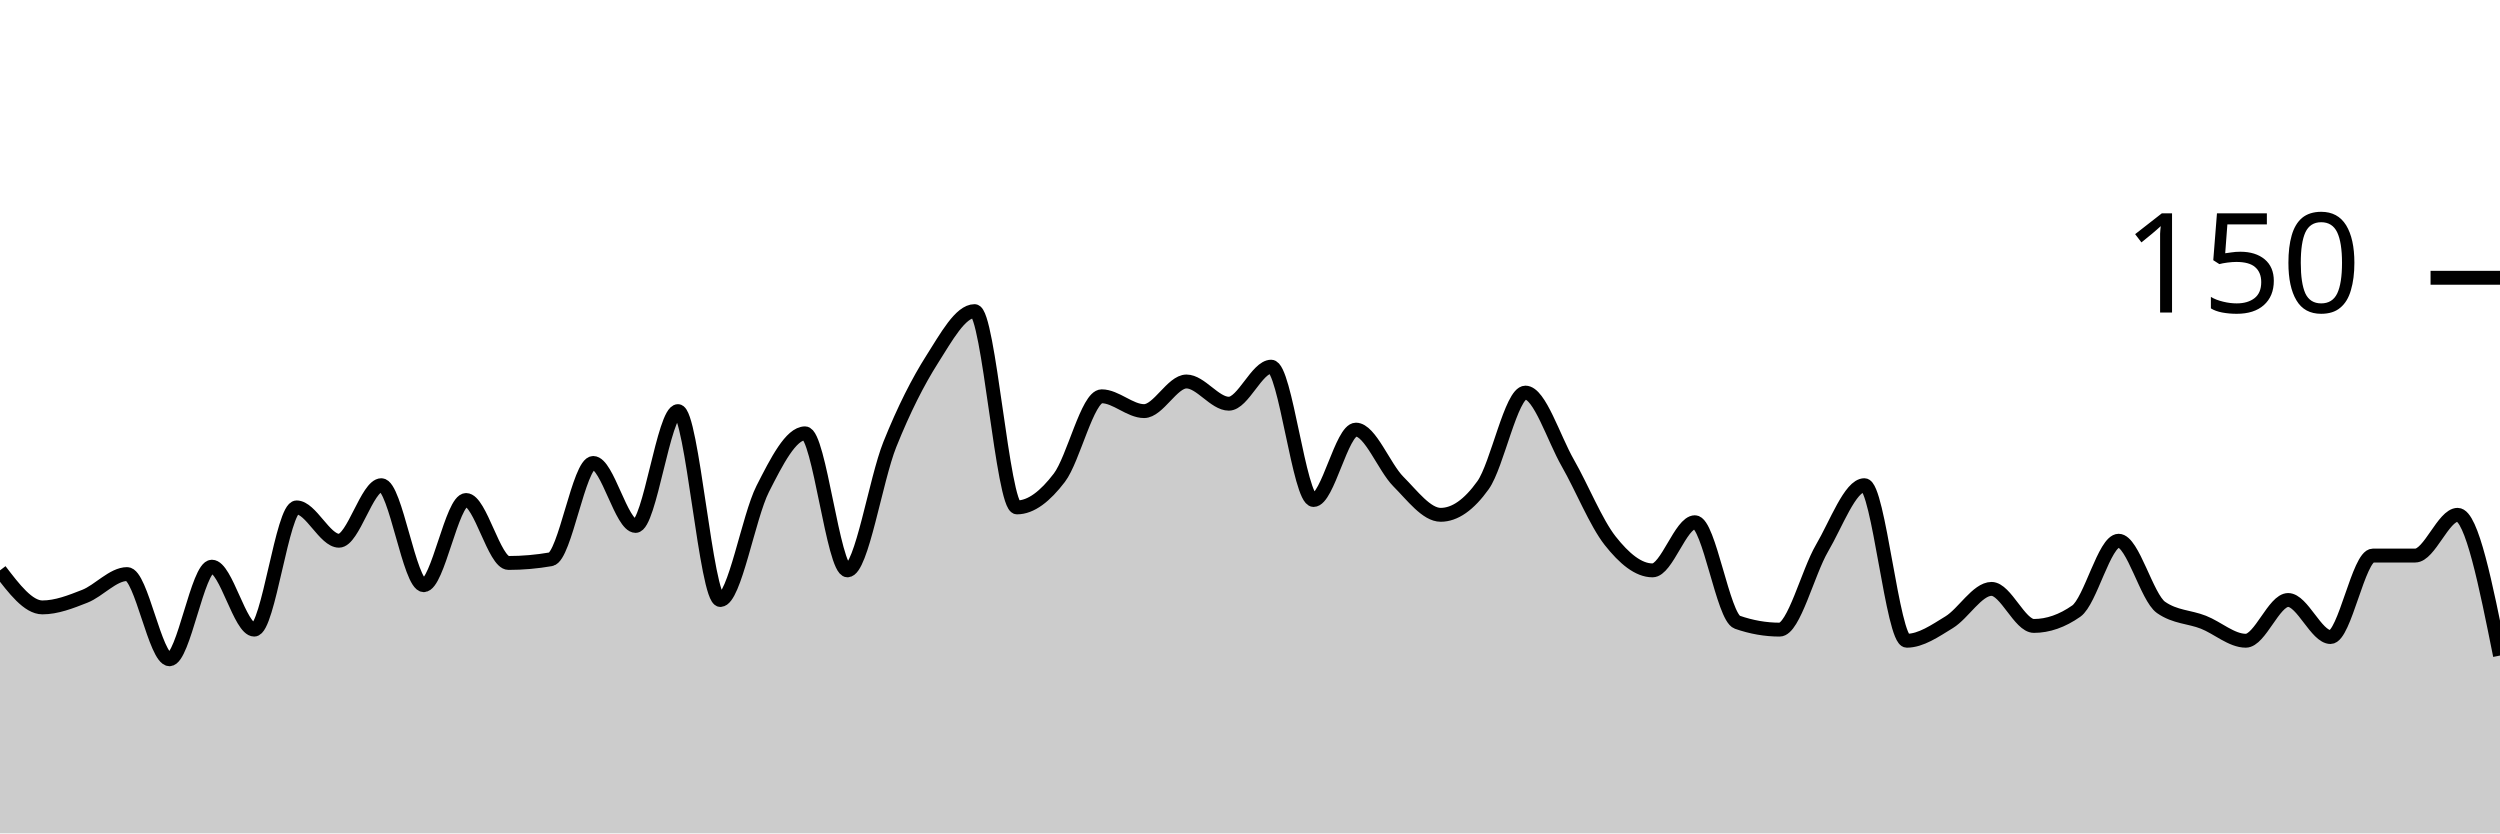
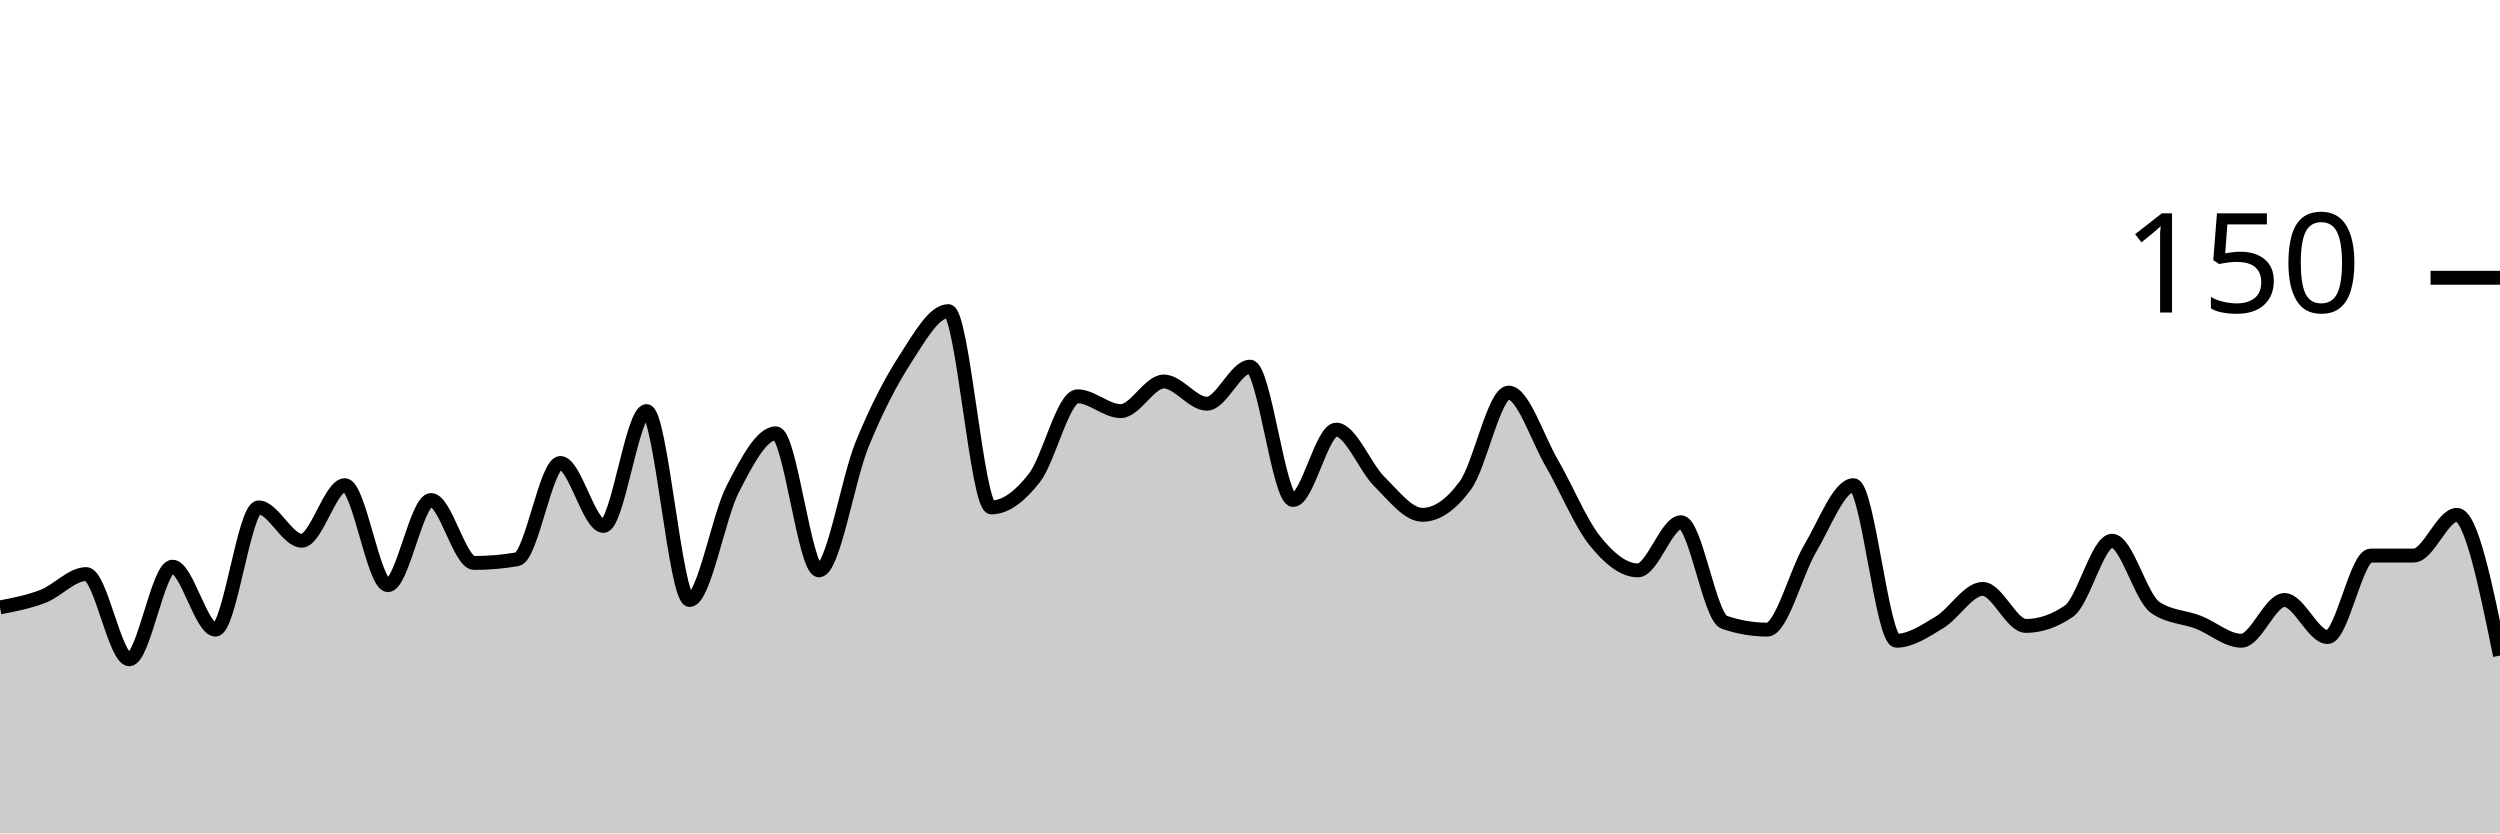
<svg xmlns="http://www.w3.org/2000/svg" viewBox="0 0 180 60">
  <g transform="translate(0,20)">
-     <path class="area" fill="rgba(0, 0, 0, 0.2)" d="M0,21.067C1.017,22.4,2.034,23.733,3.051,23.733C4.068,23.733,5.085,23.333,6.102,22.933C7.119,22.533,8.136,21.333,9.153,21.333C10.169,21.333,11.186,27.467,12.203,27.467C13.22,27.467,14.237,20.8,15.254,20.8C16.271,20.8,17.288,25.333,18.305,25.333C19.322,25.333,20.339,16.533,21.356,16.533C22.373,16.533,23.39,18.933,24.407,18.933C25.424,18.933,26.441,14.933,27.458,14.933C28.475,14.933,29.492,22.133,30.508,22.133C31.525,22.133,32.542,16,33.559,16C34.576,16,35.593,20.533,36.61,20.533C37.627,20.533,38.644,20.444,39.661,20.267C40.678,20.089,41.695,13.333,42.712,13.333C43.729,13.333,44.746,17.867,45.763,17.867C46.78,17.867,47.797,9.6,48.814,9.6C49.831,9.6,50.847,23.2,51.864,23.2C52.881,23.2,53.898,17.2,54.915,15.2C55.932,13.2,56.949,11.2,57.966,11.2C58.983,11.2,60,21.067,61.017,21.067C62.034,21.067,63.051,14.533,64.068,12C65.085,9.467,66.102,7.467,67.119,5.867C68.136,4.267,69.153,2.4,70.169,2.4C71.186,2.4,72.203,16.533,73.22,16.533C74.237,16.533,75.254,15.733,76.271,14.4C77.288,13.067,78.305,8.533,79.322,8.533C80.339,8.533,81.356,9.6,82.373,9.6C83.39,9.6,84.407,7.467,85.424,7.467C86.441,7.467,87.458,9.067,88.475,9.067C89.492,9.067,90.508,6.4,91.525,6.4C92.542,6.4,93.559,16,94.576,16C95.593,16,96.61,10.933,97.627,10.933C98.644,10.933,99.661,13.644,100.678,14.667C101.695,15.689,102.712,17.067,103.729,17.067C104.746,17.067,105.763,16.356,106.78,14.933C107.797,13.511,108.814,8.267,109.831,8.267C110.847,8.267,111.864,11.556,112.881,13.333C113.898,15.111,114.915,17.644,115.932,18.933C116.949,20.222,117.966,21.067,118.983,21.067C120,21.067,121.017,17.6,122.034,17.6C123.051,17.6,124.068,24.444,125.085,24.8C126.102,25.156,127.119,25.333,128.136,25.333C129.153,25.333,130.169,21.2,131.186,19.467C132.203,17.733,133.22,14.933,134.237,14.933C135.254,14.933,136.271,26.133,137.288,26.133C138.305,26.133,139.322,25.422,140.339,24.8C141.356,24.178,142.373,22.4,143.39,22.4C144.407,22.4,145.424,25.067,146.441,25.067C147.458,25.067,148.475,24.711,149.492,24C150.508,23.289,151.525,18.933,152.542,18.933C153.559,18.933,154.576,23.022,155.593,23.733C156.61,24.444,157.627,24.4,158.644,24.8C159.661,25.2,160.678,26.133,161.695,26.133C162.712,26.133,163.729,23.2,164.746,23.2C165.763,23.2,166.78,25.867,167.797,25.867C168.814,25.867,169.831,20,170.847,20C171.864,20,172.881,20,173.898,20C174.915,20,175.932,17.067,176.949,17.067C177.966,17.067,178.983,22.133,180,27.2L180,40C178.983,40,177.966,40,176.949,40C175.932,40,174.915,40,173.898,40C172.881,40,171.864,40,170.847,40C169.831,40,168.814,40,167.797,40C166.78,40,165.763,40,164.746,40C163.729,40,162.712,40,161.695,40C160.678,40,159.661,40,158.644,40C157.627,40,156.61,40,155.593,40C154.576,40,153.559,40,152.542,40C151.525,40,150.508,40,149.492,40C148.475,40,147.458,40,146.441,40C145.424,40,144.407,40,143.39,40C142.373,40,141.356,40,140.339,40C139.322,40,138.305,40,137.288,40C136.271,40,135.254,40,134.237,40C133.22,40,132.203,40,131.186,40C130.169,40,129.153,40,128.136,40C127.119,40,126.102,40,125.085,40C124.068,40,123.051,40,122.034,40C121.017,40,120,40,118.983,40C117.966,40,116.949,40,115.932,40C114.915,40,113.898,40,112.881,40C111.864,40,110.847,40,109.831,40C108.814,40,107.797,40,106.78,40C105.763,40,104.746,40,103.729,40C102.712,40,101.695,40,100.678,40C99.661,40,98.644,40,97.627,40C96.61,40,95.593,40,94.576,40C93.559,40,92.542,40,91.525,40C90.508,40,89.492,40,88.475,40C87.458,40,86.441,40,85.424,40C84.407,40,83.39,40,82.373,40C81.356,40,80.339,40,79.322,40C78.305,40,77.288,40,76.271,40C75.254,40,74.237,40,73.22,40C72.203,40,71.186,40,70.169,40C69.153,40,68.136,40,67.119,40C66.102,40,65.085,40,64.068,40C63.051,40,62.034,40,61.017,40C60,40,58.983,40,57.966,40C56.949,40,55.932,40,54.915,40C53.898,40,52.881,40,51.864,40C50.847,40,49.831,40,48.814,40C47.797,40,46.78,40,45.763,40C44.746,40,43.729,40,42.712,40C41.695,40,40.678,40,39.661,40C38.644,40,37.627,40,36.61,40C35.593,40,34.576,40,33.559,40C32.542,40,31.525,40,30.508,40C29.492,40,28.475,40,27.458,40C26.441,40,25.424,40,24.407,40C23.39,40,22.373,40,21.356,40C20.339,40,19.322,40,18.305,40C17.288,40,16.271,40,15.254,40C14.237,40,13.22,40,12.203,40C11.186,40,10.169,40,9.153,40C8.136,40,7.119,40,6.102,40C5.085,40,4.068,40,3.051,40C2.034,40,1.017,40,0,40Z" />
-     <path class="line" stroke="black" fill="none" d="M0,21.067C1.017,22.4,2.034,23.733,3.051,23.733C4.068,23.733,5.085,23.333,6.102,22.933C7.119,22.533,8.136,21.333,9.153,21.333C10.169,21.333,11.186,27.467,12.203,27.467C13.22,27.467,14.237,20.8,15.254,20.8C16.271,20.8,17.288,25.333,18.305,25.333C19.322,25.333,20.339,16.533,21.356,16.533C22.373,16.533,23.39,18.933,24.407,18.933C25.424,18.933,26.441,14.933,27.458,14.933C28.475,14.933,29.492,22.133,30.508,22.133C31.525,22.133,32.542,16,33.559,16C34.576,16,35.593,20.533,36.61,20.533C37.627,20.533,38.644,20.444,39.661,20.267C40.678,20.089,41.695,13.333,42.712,13.333C43.729,13.333,44.746,17.867,45.763,17.867C46.78,17.867,47.797,9.6,48.814,9.6C49.831,9.6,50.847,23.2,51.864,23.2C52.881,23.2,53.898,17.2,54.915,15.2C55.932,13.2,56.949,11.2,57.966,11.2C58.983,11.2,60,21.067,61.017,21.067C62.034,21.067,63.051,14.533,64.068,12C65.085,9.467,66.102,7.467,67.119,5.867C68.136,4.267,69.153,2.4,70.169,2.4C71.186,2.4,72.203,16.533,73.22,16.533C74.237,16.533,75.254,15.733,76.271,14.4C77.288,13.067,78.305,8.533,79.322,8.533C80.339,8.533,81.356,9.6,82.373,9.6C83.39,9.6,84.407,7.467,85.424,7.467C86.441,7.467,87.458,9.067,88.475,9.067C89.492,9.067,90.508,6.4,91.525,6.4C92.542,6.4,93.559,16,94.576,16C95.593,16,96.61,10.933,97.627,10.933C98.644,10.933,99.661,13.644,100.678,14.667C101.695,15.689,102.712,17.067,103.729,17.067C104.746,17.067,105.763,16.356,106.78,14.933C107.797,13.511,108.814,8.267,109.831,8.267C110.847,8.267,111.864,11.556,112.881,13.333C113.898,15.111,114.915,17.644,115.932,18.933C116.949,20.222,117.966,21.067,118.983,21.067C120,21.067,121.017,17.6,122.034,17.6C123.051,17.6,124.068,24.444,125.085,24.8C126.102,25.156,127.119,25.333,128.136,25.333C129.153,25.333,130.169,21.2,131.186,19.467C132.203,17.733,133.22,14.933,134.237,14.933C135.254,14.933,136.271,26.133,137.288,26.133C138.305,26.133,139.322,25.422,140.339,24.8C141.356,24.178,142.373,22.4,143.39,22.4C144.407,22.4,145.424,25.067,146.441,25.067C147.458,25.067,148.475,24.711,149.492,24C150.508,23.289,151.525,18.933,152.542,18.933C153.559,18.933,154.576,23.022,155.593,23.733C156.61,24.444,157.627,24.4,158.644,24.8C159.661,25.2,160.678,26.133,161.695,26.133C162.712,26.133,163.729,23.2,164.746,23.2C165.763,23.2,166.78,25.867,167.797,25.867C168.814,25.867,169.831,20,170.847,20C171.864,20,172.881,20,173.898,20C174.915,20,175.932,17.067,176.949,17.067C177.966,17.067,178.983,22.133,180,27.2" />
+     <path class="area" fill="rgba(0, 0, 0, 0.2)" d="M0,23.733C1.034,23.533,2.069,23.333,3.103,22.933C4.138,22.533,5.172,21.333,6.207,21.333C7.241,21.333,8.276,27.467,9.31,27.467C10.345,27.467,11.379,20.8,12.414,20.8C13.448,20.8,14.483,25.333,15.517,25.333C16.552,25.333,17.586,16.533,18.621,16.533C19.655,16.533,20.69,18.933,21.724,18.933C22.759,18.933,23.793,14.933,24.828,14.933C25.862,14.933,26.897,22.133,27.931,22.133C28.966,22.133,30,16,31.034,16C32.069,16,33.103,20.533,34.138,20.533C35.172,20.533,36.207,20.444,37.241,20.267C38.276,20.089,39.31,13.333,40.345,13.333C41.379,13.333,42.414,17.867,43.448,17.867C44.483,17.867,45.517,9.6,46.552,9.6C47.586,9.6,48.621,23.2,49.655,23.2C50.69,23.2,51.724,17.2,52.759,15.2C53.793,13.2,54.828,11.2,55.862,11.2C56.897,11.2,57.931,21.067,58.966,21.067C60,21.067,61.034,14.533,62.069,12C63.103,9.467,64.138,7.467,65.172,5.867C66.207,4.267,67.241,2.4,68.276,2.4C69.31,2.4,70.345,16.533,71.379,16.533C72.414,16.533,73.448,15.733,74.483,14.4C75.517,13.067,76.552,8.533,77.586,8.533C78.621,8.533,79.655,9.6,80.69,9.6C81.724,9.6,82.759,7.467,83.793,7.467C84.828,7.467,85.862,9.067,86.897,9.067C87.931,9.067,88.966,6.4,90,6.4C91.034,6.4,92.069,16,93.103,16C94.138,16,95.172,10.933,96.207,10.933C97.241,10.933,98.276,13.644,99.31,14.667C100.345,15.689,101.379,17.067,102.414,17.067C103.448,17.067,104.483,16.356,105.517,14.933C106.552,13.511,107.586,8.267,108.621,8.267C109.655,8.267,110.69,11.556,111.724,13.333C112.759,15.111,113.793,17.644,114.828,18.933C115.862,20.222,116.897,21.067,117.931,21.067C118.966,21.067,120,17.6,121.034,17.6C122.069,17.6,123.103,24.444,124.138,24.8C125.172,25.156,126.207,25.333,127.241,25.333C128.276,25.333,129.31,21.2,130.345,19.467C131.379,17.733,132.414,14.933,133.448,14.933C134.483,14.933,135.517,26.133,136.552,26.133C137.586,26.133,138.621,25.422,139.655,24.8C140.69,24.178,141.724,22.4,142.759,22.4C143.793,22.4,144.828,25.067,145.862,25.067C146.897,25.067,147.931,24.711,148.966,24C150,23.289,151.034,18.933,152.069,18.933C153.103,18.933,154.138,23.022,155.172,23.733C156.207,24.444,157.241,24.4,158.276,24.8C159.31,25.2,160.345,26.133,161.379,26.133C162.414,26.133,163.448,23.2,164.483,23.2C165.517,23.2,166.552,25.867,167.586,25.867C168.621,25.867,169.655,20,170.69,20C171.724,20,172.759,20,173.793,20C174.828,20,175.862,17.067,176.897,17.067C177.931,17.067,178.966,22.133,180,27.2L180,40C178.966,40,177.931,40,176.897,40C175.862,40,174.828,40,173.793,40C172.759,40,171.724,40,170.69,40C169.655,40,168.621,40,167.586,40C166.552,40,165.517,40,164.483,40C163.448,40,162.414,40,161.379,40C160.345,40,159.31,40,158.276,40C157.241,40,156.207,40,155.172,40C154.138,40,153.103,40,152.069,40C151.034,40,150,40,148.966,40C147.931,40,146.897,40,145.862,40C144.828,40,143.793,40,142.759,40C141.724,40,140.69,40,139.655,40C138.621,40,137.586,40,136.552,40C135.517,40,134.483,40,133.448,40C132.414,40,131.379,40,130.345,40C129.31,40,128.276,40,127.241,40C126.207,40,125.172,40,124.138,40C123.103,40,122.069,40,121.034,40C120,40,118.966,40,117.931,40C116.897,40,115.862,40,114.828,40C113.793,40,112.759,40,111.724,40C110.69,40,109.655,40,108.621,40C107.586,40,106.552,40,105.517,40C104.483,40,103.448,40,102.414,40C101.379,40,100.345,40,99.31,40C98.276,40,97.241,40,96.207,40C95.172,40,94.138,40,93.103,40C92.069,40,91.034,40,90,40C88.966,40,87.931,40,86.897,40C85.862,40,84.828,40,83.793,40C82.759,40,81.724,40,80.69,40C79.655,40,78.621,40,77.586,40C76.552,40,75.517,40,74.483,40C73.448,40,72.414,40,71.379,40C70.345,40,69.31,40,68.276,40C67.241,40,66.207,40,65.172,40C64.138,40,63.103,40,62.069,40C61.034,40,60,40,58.966,40C57.931,40,56.897,40,55.862,40C54.828,40,53.793,40,52.759,40C51.724,40,50.69,40,49.655,40C48.621,40,47.586,40,46.552,40C45.517,40,44.483,40,43.448,40C42.414,40,41.379,40,40.345,40C39.31,40,38.276,40,37.241,40C36.207,40,35.172,40,34.138,40C33.103,40,32.069,40,31.034,40C30,40,28.966,40,27.931,40C26.897,40,25.862,40,24.828,40C23.793,40,22.759,40,21.724,40C20.69,40,19.655,40,18.621,40C17.586,40,16.552,40,15.517,40C14.483,40,13.448,40,12.414,40C11.379,40,10.345,40,9.31,40C8.276,40,7.241,40,6.207,40C5.172,40,4.138,40,3.103,40C2.069,40,1.034,40,0,40Z" />
+     <path class="line" stroke="black" fill="none" d="M0,23.733C1.034,23.533,2.069,23.333,3.103,22.933C4.138,22.533,5.172,21.333,6.207,21.333C7.241,21.333,8.276,27.467,9.31,27.467C10.345,27.467,11.379,20.8,12.414,20.8C13.448,20.8,14.483,25.333,15.517,25.333C16.552,25.333,17.586,16.533,18.621,16.533C19.655,16.533,20.69,18.933,21.724,18.933C22.759,18.933,23.793,14.933,24.828,14.933C25.862,14.933,26.897,22.133,27.931,22.133C28.966,22.133,30,16,31.034,16C32.069,16,33.103,20.533,34.138,20.533C35.172,20.533,36.207,20.444,37.241,20.267C38.276,20.089,39.31,13.333,40.345,13.333C41.379,13.333,42.414,17.867,43.448,17.867C44.483,17.867,45.517,9.6,46.552,9.6C47.586,9.6,48.621,23.2,49.655,23.2C50.69,23.2,51.724,17.2,52.759,15.2C53.793,13.2,54.828,11.2,55.862,11.2C56.897,11.2,57.931,21.067,58.966,21.067C60,21.067,61.034,14.533,62.069,12C63.103,9.467,64.138,7.467,65.172,5.867C66.207,4.267,67.241,2.4,68.276,2.4C69.31,2.4,70.345,16.533,71.379,16.533C72.414,16.533,73.448,15.733,74.483,14.4C75.517,13.067,76.552,8.533,77.586,8.533C78.621,8.533,79.655,9.6,80.69,9.6C81.724,9.6,82.759,7.467,83.793,7.467C84.828,7.467,85.862,9.067,86.897,9.067C87.931,9.067,88.966,6.4,90,6.4C91.034,6.4,92.069,16,93.103,16C94.138,16,95.172,10.933,96.207,10.933C97.241,10.933,98.276,13.644,99.31,14.667C100.345,15.689,101.379,17.067,102.414,17.067C103.448,17.067,104.483,16.356,105.517,14.933C106.552,13.511,107.586,8.267,108.621,8.267C109.655,8.267,110.69,11.556,111.724,13.333C112.759,15.111,113.793,17.644,114.828,18.933C115.862,20.222,116.897,21.067,117.931,21.067C118.966,21.067,120,17.6,121.034,17.6C122.069,17.6,123.103,24.444,124.138,24.8C125.172,25.156,126.207,25.333,127.241,25.333C128.276,25.333,129.31,21.2,130.345,19.467C131.379,17.733,132.414,14.933,133.448,14.933C134.483,14.933,135.517,26.133,136.552,26.133C137.586,26.133,138.621,25.422,139.655,24.8C140.69,24.178,141.724,22.4,142.759,22.4C143.793,22.4,144.828,25.067,145.862,25.067C146.897,25.067,147.931,24.711,148.966,24C150,23.289,151.034,18.933,152.069,18.933C153.103,18.933,154.138,23.022,155.172,23.733C156.207,24.444,157.241,24.4,158.276,24.8C159.31,25.2,160.345,26.133,161.379,26.133C162.414,26.133,163.448,23.2,164.483,23.2C165.517,23.2,166.552,25.867,167.586,25.867C168.621,25.867,169.655,20,170.69,20C171.724,20,172.759,20,173.793,20C174.828,20,175.862,17.067,176.897,17.067C177.931,17.067,178.966,22.133,180,27.2" />
    <path class="axis-ceiling" stroke-width="1" stroke="black" fill="none" d="M175,0L180,0" />
    <text class="axis-ceiling-label" font-family="sans-serif" text-anchor="end" font-size="10px" x="170" y="2.5">150</text>
  </g>
</svg>
